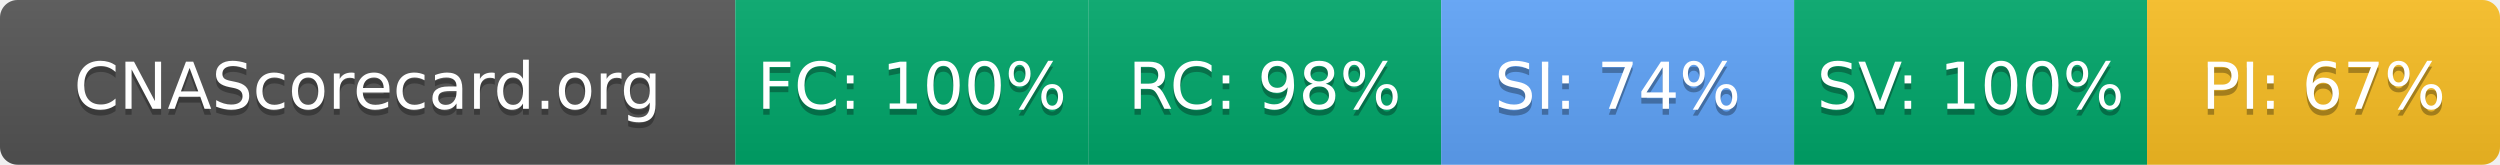
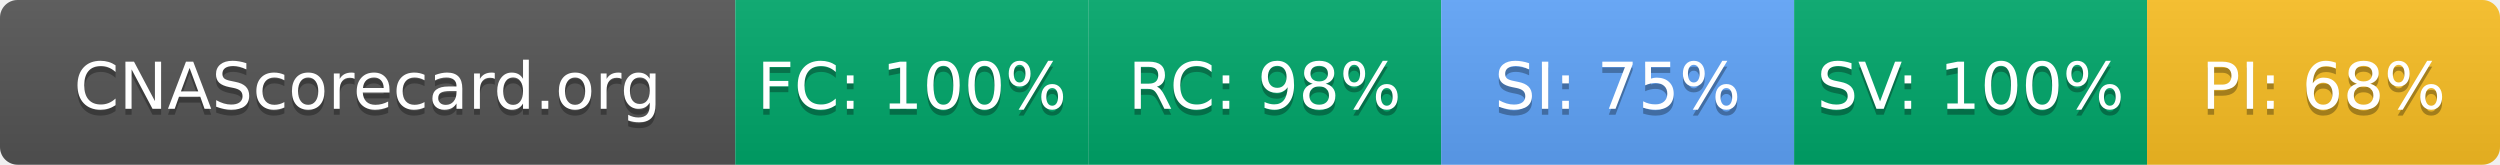
- <svg xmlns="http://www.w3.org/2000/svg" width="425" height="28" role="img" aria-label="CNAScorecard.org: FC:100% RC:98% SI:74% SV:100% PI:67%">
+ <svg xmlns="http://www.w3.org/2000/svg" width="425" height="28" role="img" aria-label="CNAScorecard.org: FC:100% RC:98% SI:75% SV:100% PI:68%">
  <linearGradient id="s" x2="0" y2="100%">
    <stop offset="0" stop-color="#bbb" stop-opacity=".1" />
    <stop offset="1" stop-opacity=".1" />
  </linearGradient>
  <clipPath id="r">
    <rect width="425" height="28" rx="3" fill="#fff" />
  </clipPath>
  <g clip-path="url(#r)">
    <rect width="125" height="28" fill="#555" />
    <rect x="125" width="60" height="28" fill="#00A86B" />
    <rect x="185" width="60" height="28" fill="#00A86B" />
    <rect x="245" width="60" height="28" fill="#60A5FA" />
    <rect x="305" width="60" height="28" fill="#00A86B" />
    <rect x="365" width="60" height="28" fill="#FBBF24" />
    <rect width="425" height="28" fill="url(#s)" />
  </g>
  <g fill="#fff" text-anchor="middle" font-family="Verdana,Geneva,DejaVu Sans,sans-serif" text-rendering="geometricPrecision" font-size="110">
    <text aria-hidden="true" x="625" y="195" fill="#010101" fill-opacity=".3" transform="scale(.1)" textLength="1050">CNAScorecard.org</text>
    <text x="625" y="185" transform="scale(.1)" fill="#fff" textLength="1050">CNAScorecard.org</text>
    <text aria-hidden="true" x="1550" y="195" fill="#010101" fill-opacity=".3" transform="scale(.1)" textLength="440">FC: 100%</text>
    <text x="1550" y="185" transform="scale(.1)" fill="#fff" textLength="440">FC: 100%</text>
    <text aria-hidden="true" x="2150" y="195" fill="#010101" fill-opacity=".3" transform="scale(.1)" textLength="385">RC: 98%</text>
    <text x="2150" y="185" transform="scale(.1)" fill="#fff" textLength="385">RC: 98%</text>
-     <text aria-hidden="true" x="2750" y="195" fill="#010101" fill-opacity=".3" transform="scale(.1)" textLength="385">SI: 74%</text>
-     <text x="2750" y="185" transform="scale(.1)" fill="#fff" textLength="385">SI: 74%</text>
+     <text aria-hidden="true" x="2750" y="195" fill="#010101" fill-opacity=".3" transform="scale(.1)" textLength="385">SI: 75%</text>
+     <text x="2750" y="185" transform="scale(.1)" fill="#fff" textLength="385">SI: 75%</text>
    <text aria-hidden="true" x="3350" y="195" fill="#010101" fill-opacity=".3" transform="scale(.1)" textLength="440">SV: 100%</text>
    <text x="3350" y="185" transform="scale(.1)" fill="#fff" textLength="440">SV: 100%</text>
-     <text aria-hidden="true" x="3950" y="195" fill="#010101" fill-opacity=".3" transform="scale(.1)" textLength="385">PI: 67%</text>
-     <text x="3950" y="185" transform="scale(.1)" fill="#fff" textLength="385">PI: 67%</text>
+     <text aria-hidden="true" x="3950" y="195" fill="#010101" fill-opacity=".3" transform="scale(.1)" textLength="385">PI: 68%</text>
+     <text x="3950" y="185" transform="scale(.1)" fill="#fff" textLength="385">PI: 68%</text>
  </g>
</svg>
